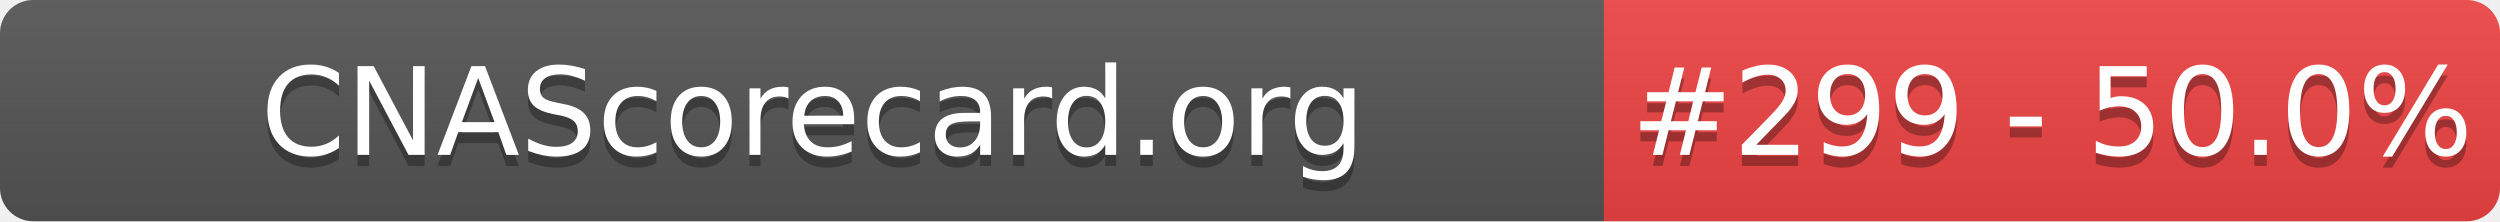
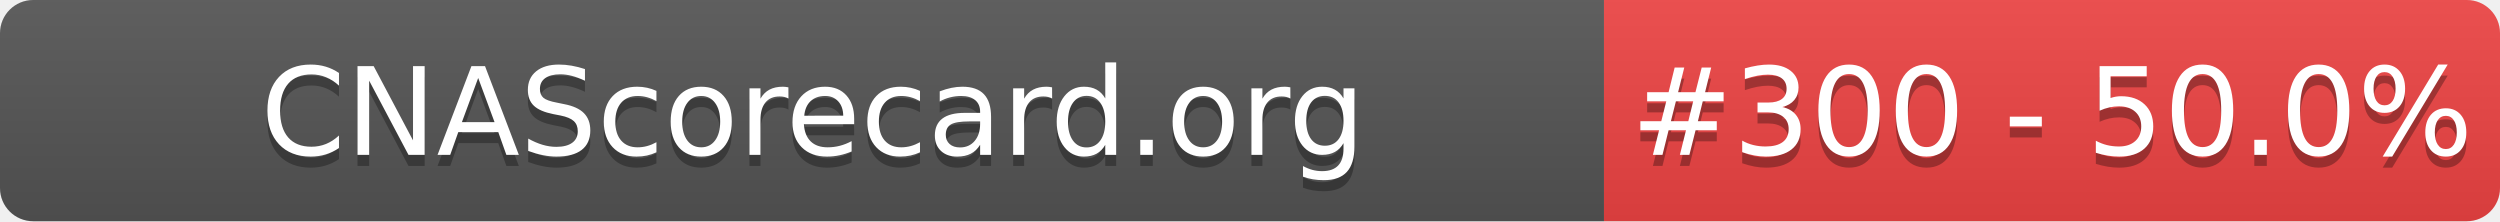
- <svg xmlns="http://www.w3.org/2000/svg" width="226" height="20" role="img" aria-label="CNAScorecard.org: #299 - 50.0%">
+ <svg xmlns="http://www.w3.org/2000/svg" width="226" height="20" role="img" aria-label="CNAScorecard.org: #300 - 50.0%">
  <linearGradient id="s" x2="0" y2="100%">
    <stop offset="0" stop-color="#bbb" stop-opacity=".1" />
    <stop offset="1" stop-opacity=".1" />
  </linearGradient>
  <clipPath id="r">
    <rect width="226" height="20" rx="3" fill="#fff" />
  </clipPath>
  <g clip-path="url(#r)">
    <rect width="145" height="20" fill="#555" />
    <rect x="145" width="81" height="20" fill="#EF4444" />
    <rect width="226" height="20" fill="url(#s)" />
  </g>
  <g fill="#fff" text-anchor="middle" font-family="Verdana,Geneva,DejaVu Sans,sans-serif" text-rendering="geometricPrecision" font-size="110">
    <text aria-hidden="true" x="735" y="150" fill="#010101" fill-opacity=".3" transform="scale(.1)" textLength="1350">CNAScorecard.org</text>
    <text x="735" y="140" transform="scale(.1)" fill="#fff" textLength="1350">CNAScorecard.org</text>
-     <text aria-hidden="true" x="1855" y="150" fill="#010101" fill-opacity=".3" transform="scale(.1)" textLength="660">#299 - 50.0%</text>
-     <text x="1855" y="140" transform="scale(.1)" fill="#fff" textLength="660">#299 - 50.0%</text>
+     <text aria-hidden="true" x="1855" y="150" fill="#010101" fill-opacity=".3" transform="scale(.1)" textLength="660">#300 - 50.0%</text>
+     <text x="1855" y="140" transform="scale(.1)" fill="#fff" textLength="660">#300 - 50.0%</text>
  </g>
</svg>
